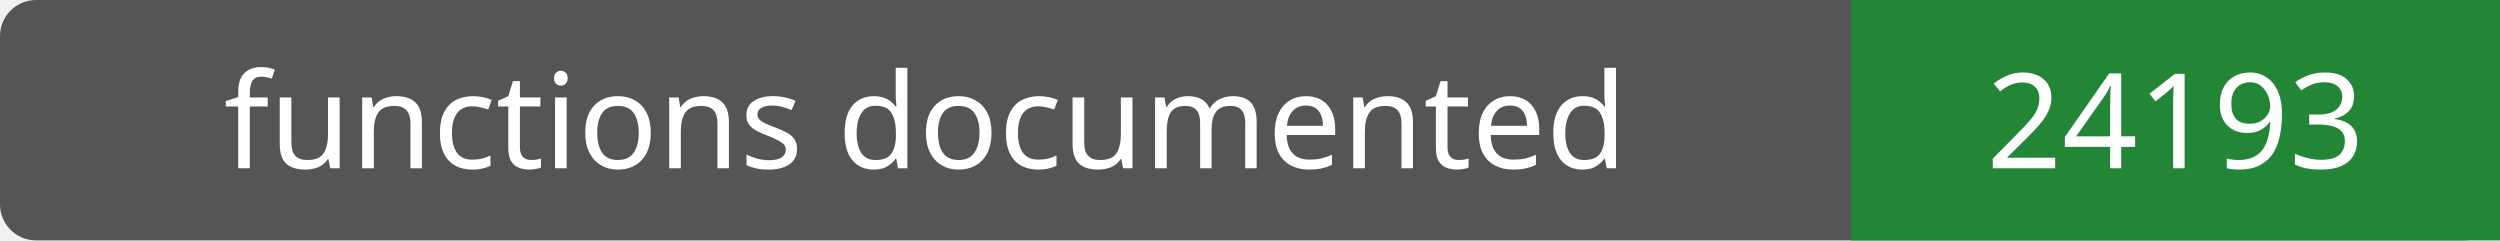
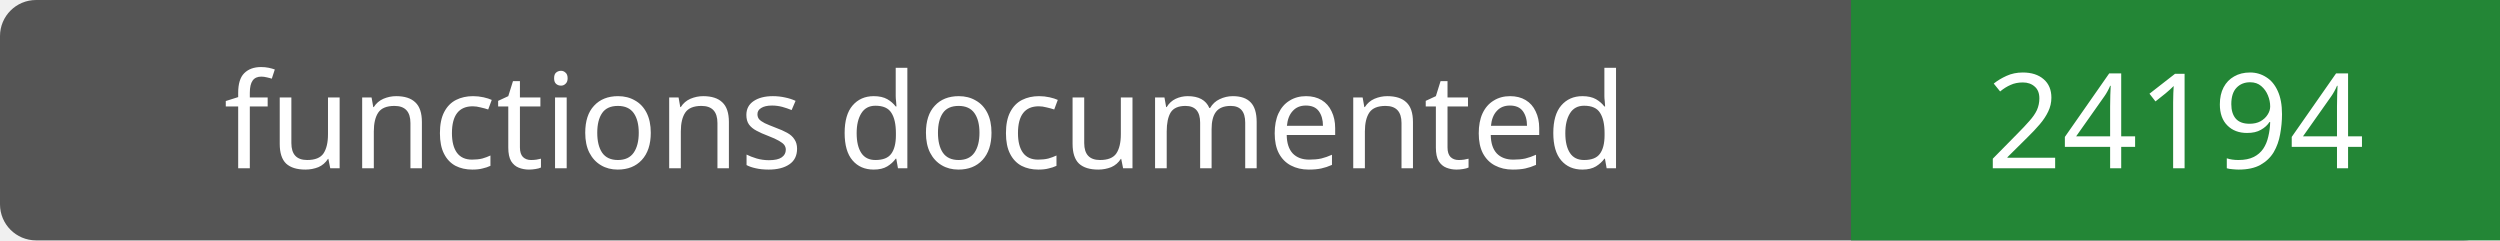
- <svg xmlns="http://www.w3.org/2000/svg" width="208" height="20" role="img" aria-label="functions documented: 24193">
+ <svg xmlns="http://www.w3.org/2000/svg" width="208" height="20" role="img" aria-label="functions documented: 24194">
  <rect width="208" height="20" rx="3" fill="#555" />
  <path fill="#238636" d="M154 0h54v20H154z" />
  <g fill="#fff" text-anchor="middle" font-family="Verdana,sans-serif" font-size="11">
    <text x="77.0" y="14">functions documented</text>
-     <text x="181.0" y="14">24193</text>
+     <text x="181.0" y="14">24194</text>
  </g>
</svg>
